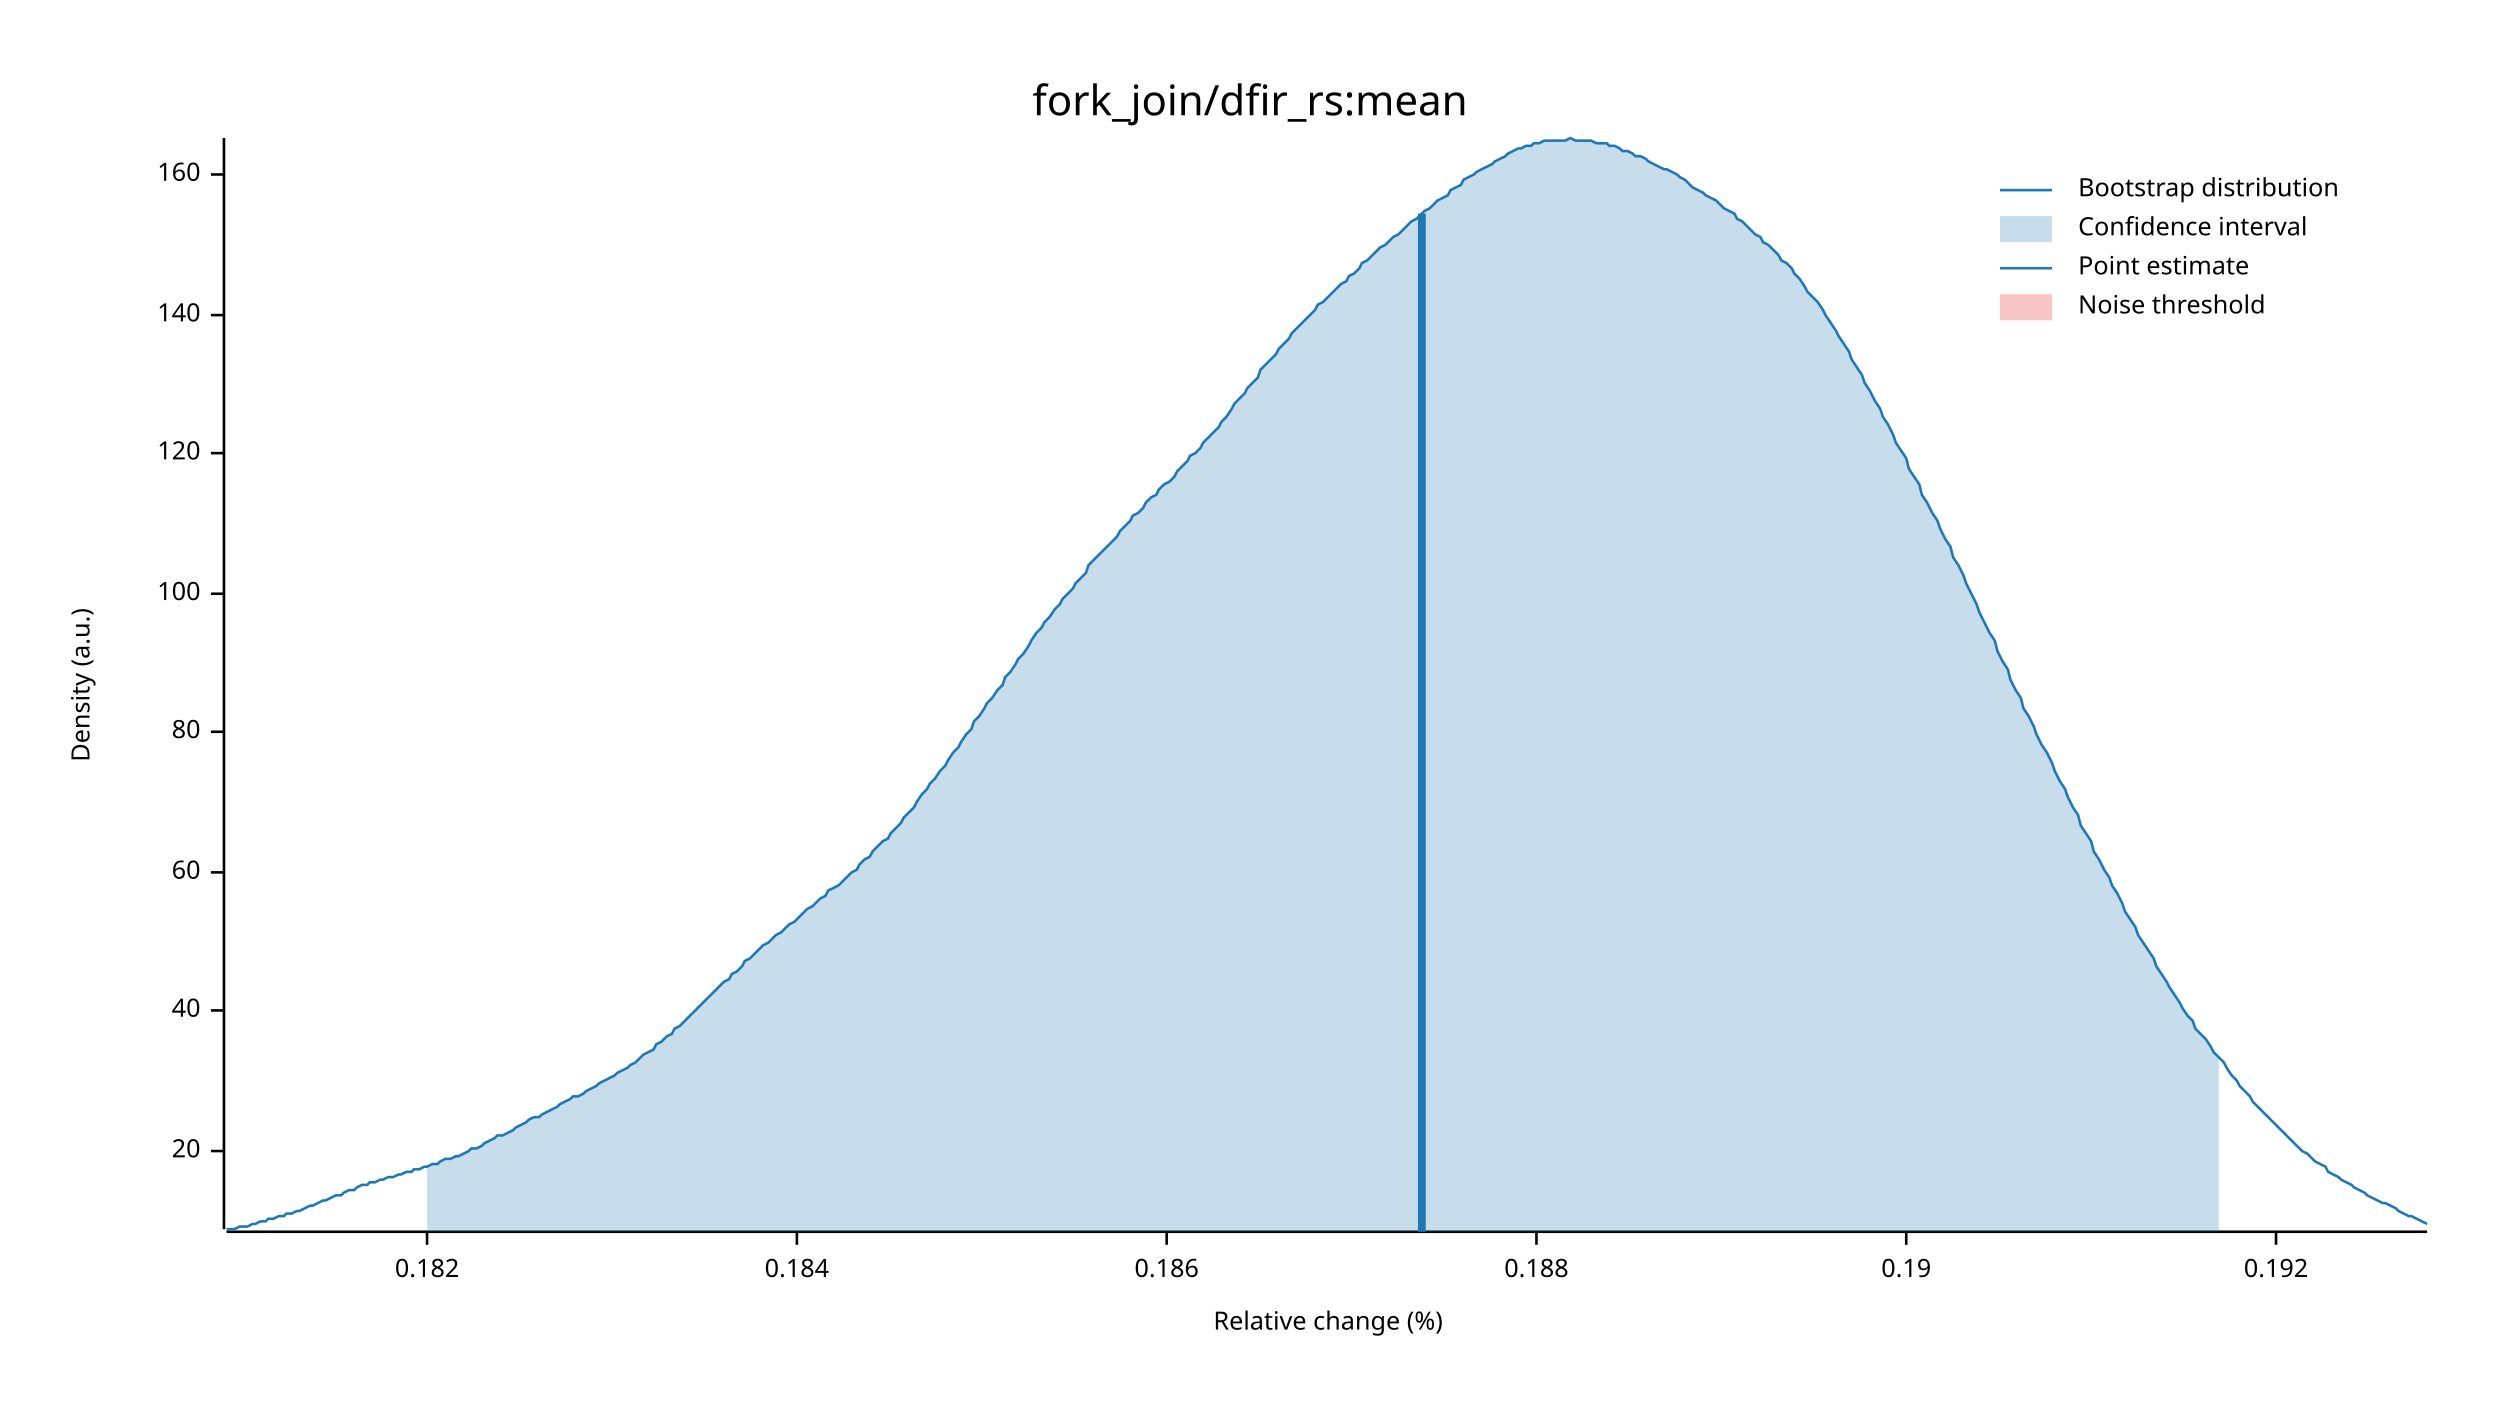
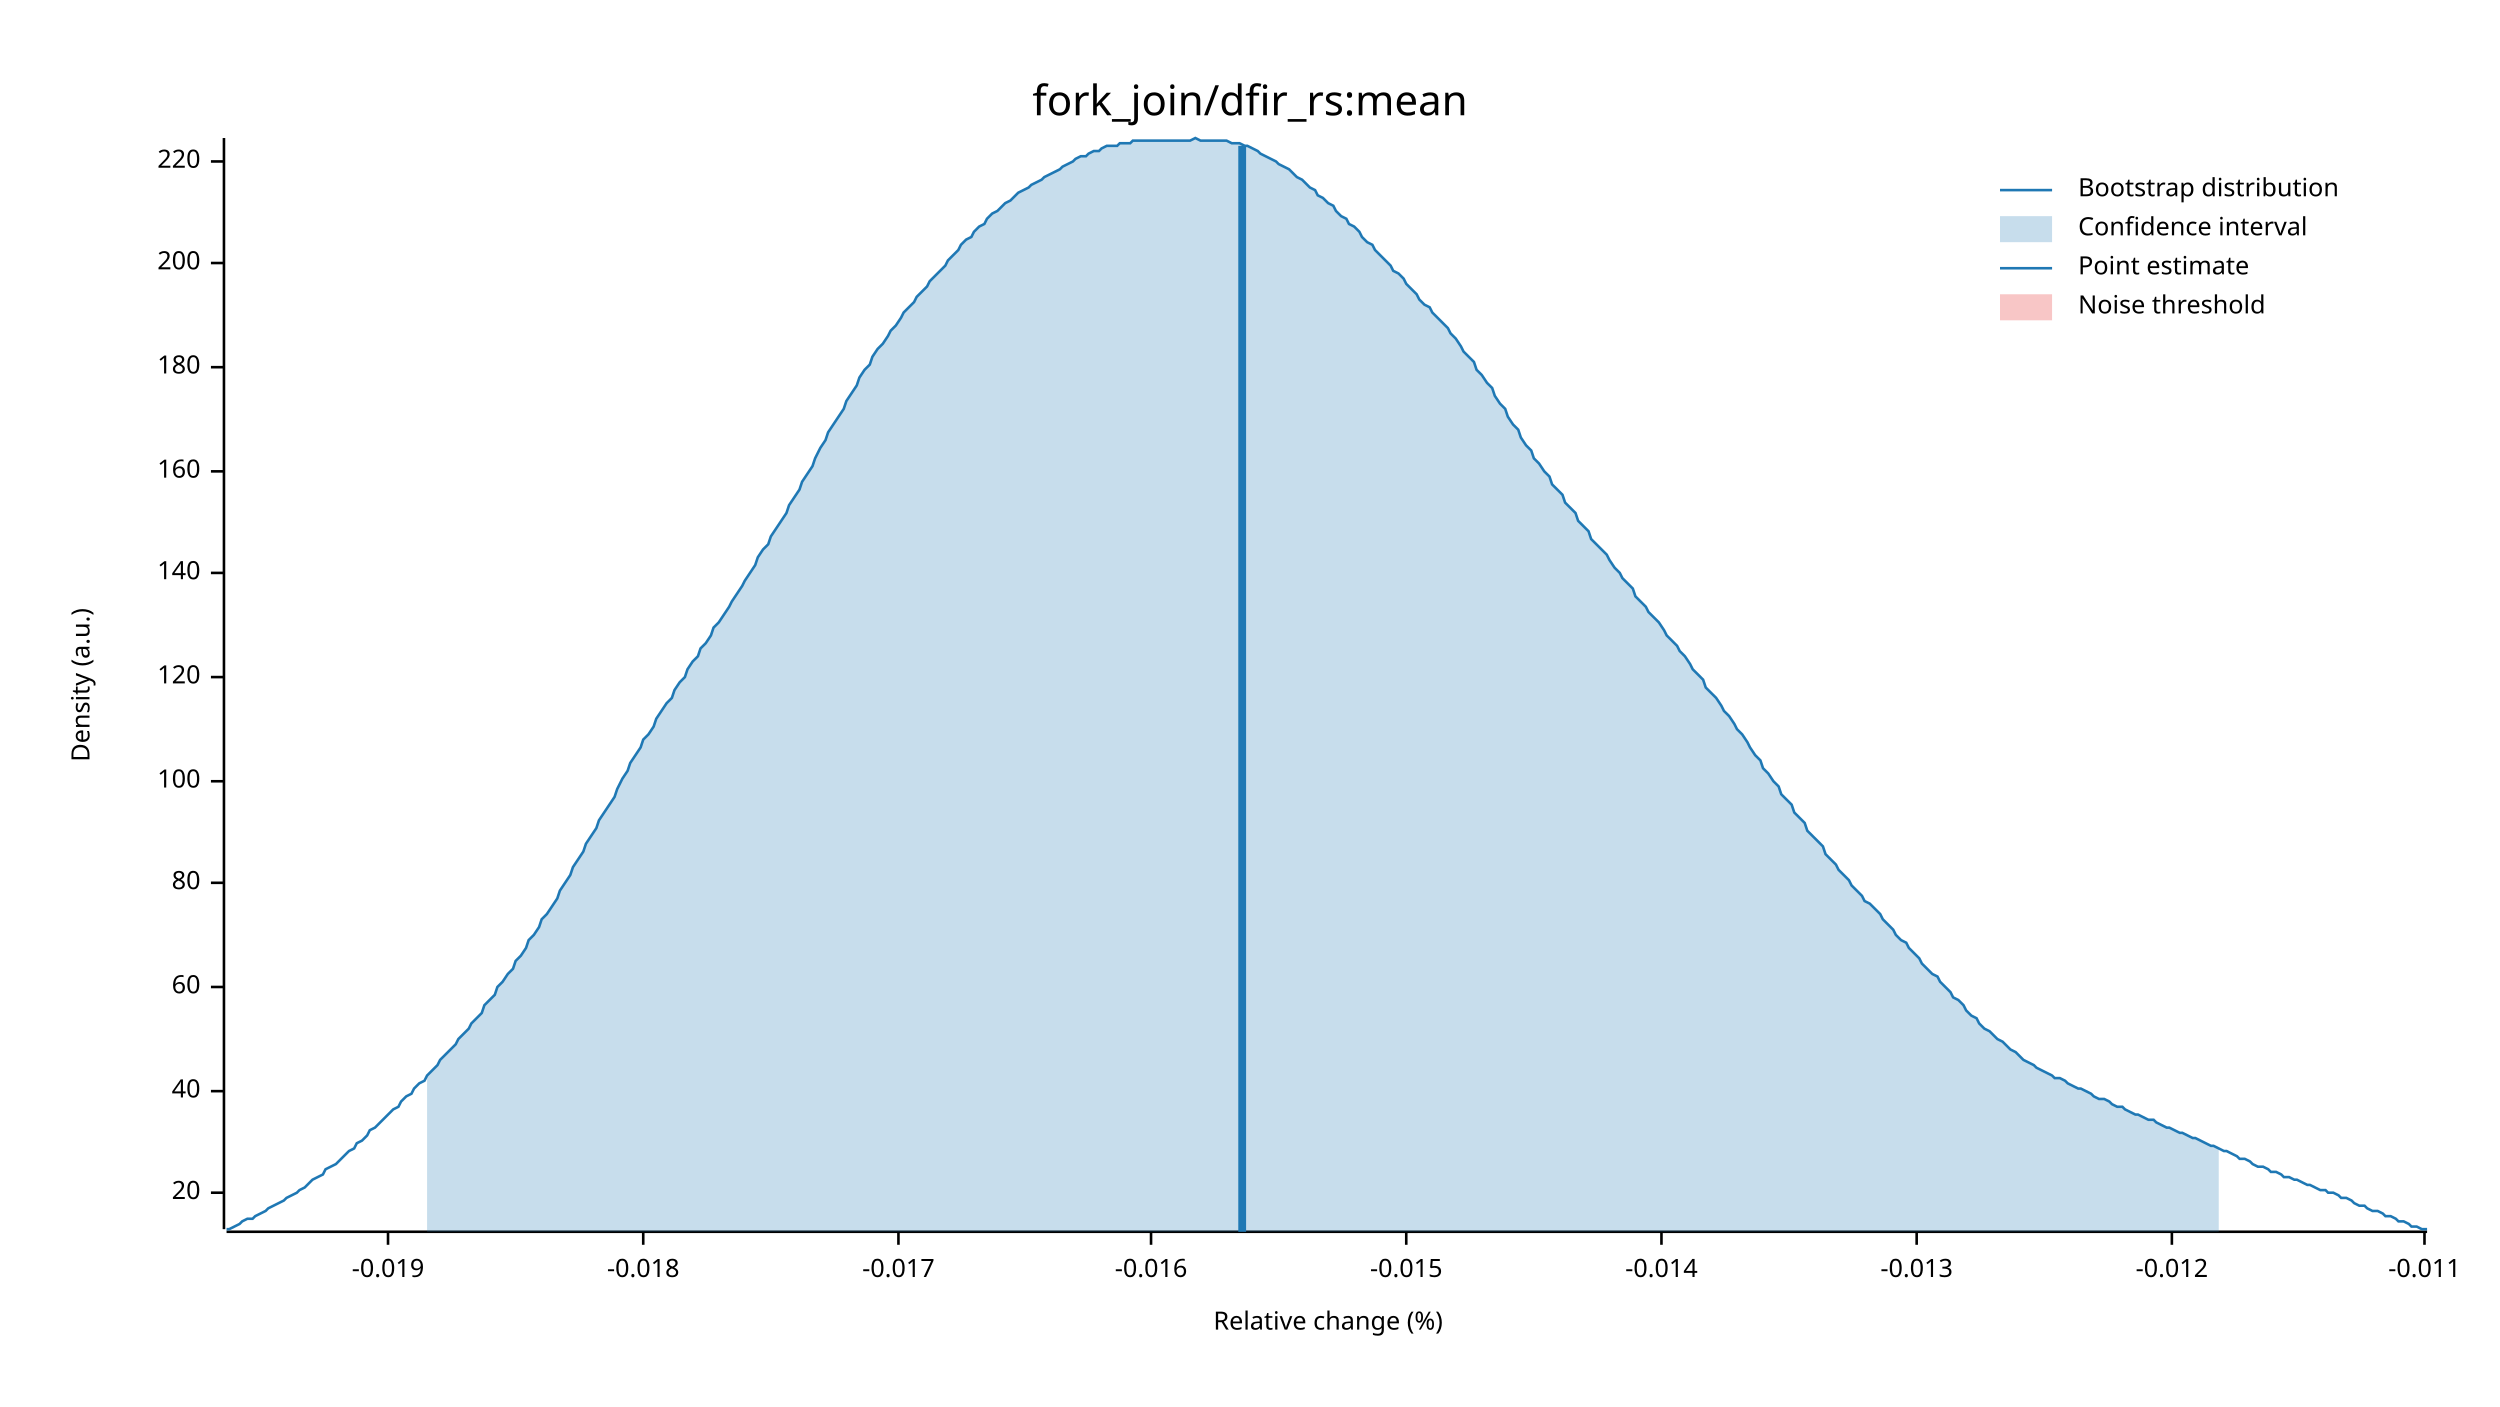
<svg xmlns="http://www.w3.org/2000/svg" width="960" height="540" viewBox="0 0 960 540">
  <text x="480" y="32" dy="0.76em" text-anchor="middle" font-family="sans-serif" font-size="16.129" opacity="1" fill="#000000">
fork_join/dfir_rs:mean
</text>
  <text x="27" y="263" dy="0.76em" text-anchor="middle" font-family="sans-serif" font-size="9.677" opacity="1" fill="#000000" transform="rotate(270, 27, 263)">
Density (a.u.)
</text>
  <text x="510" y="513" dy="-0.5ex" text-anchor="middle" font-family="sans-serif" font-size="9.677" opacity="1" fill="#000000">
Relative change (%)
</text>
  <polyline fill="none" opacity="1" stroke="#000000" stroke-width="1" points="86,53 86,472 " />
-   <text x="77" y="442" dy="0.5ex" text-anchor="end" font-family="sans-serif" font-size="9.677" opacity="1" fill="#000000">
+   <text x="77" y="458" dy="0.5ex" text-anchor="end" font-family="sans-serif" font-size="9.677" opacity="1" fill="#000000">
20
</text>
-   <polyline fill="none" opacity="1" stroke="#000000" stroke-width="1" points="81,442 86,442 " />
-   <text x="77" y="388" dy="0.5ex" text-anchor="end" font-family="sans-serif" font-size="9.677" opacity="1" fill="#000000">
+   <polyline fill="none" opacity="1" stroke="#000000" stroke-width="1" points="81,458 86,458 " />
+   <text x="77" y="419" dy="0.5ex" text-anchor="end" font-family="sans-serif" font-size="9.677" opacity="1" fill="#000000">
40
</text>
-   <polyline fill="none" opacity="1" stroke="#000000" stroke-width="1" points="81,388 86,388 " />
-   <text x="77" y="335" dy="0.5ex" text-anchor="end" font-family="sans-serif" font-size="9.677" opacity="1" fill="#000000">
+   <polyline fill="none" opacity="1" stroke="#000000" stroke-width="1" points="81,419 86,419 " />
+   <text x="77" y="379" dy="0.5ex" text-anchor="end" font-family="sans-serif" font-size="9.677" opacity="1" fill="#000000">
60
</text>
-   <polyline fill="none" opacity="1" stroke="#000000" stroke-width="1" points="81,335 86,335 " />
-   <text x="77" y="281" dy="0.5ex" text-anchor="end" font-family="sans-serif" font-size="9.677" opacity="1" fill="#000000">
+   <polyline fill="none" opacity="1" stroke="#000000" stroke-width="1" points="81,379 86,379 " />
+   <text x="77" y="339" dy="0.5ex" text-anchor="end" font-family="sans-serif" font-size="9.677" opacity="1" fill="#000000">
80
</text>
-   <polyline fill="none" opacity="1" stroke="#000000" stroke-width="1" points="81,281 86,281 " />
-   <text x="77" y="228" dy="0.5ex" text-anchor="end" font-family="sans-serif" font-size="9.677" opacity="1" fill="#000000">
+   <polyline fill="none" opacity="1" stroke="#000000" stroke-width="1" points="81,339 86,339 " />
+   <text x="77" y="300" dy="0.5ex" text-anchor="end" font-family="sans-serif" font-size="9.677" opacity="1" fill="#000000">
100
</text>
-   <polyline fill="none" opacity="1" stroke="#000000" stroke-width="1" points="81,228 86,228 " />
-   <text x="77" y="174" dy="0.5ex" text-anchor="end" font-family="sans-serif" font-size="9.677" opacity="1" fill="#000000">
+   <polyline fill="none" opacity="1" stroke="#000000" stroke-width="1" points="81,300 86,300 " />
+   <text x="77" y="260" dy="0.5ex" text-anchor="end" font-family="sans-serif" font-size="9.677" opacity="1" fill="#000000">
120
</text>
-   <polyline fill="none" opacity="1" stroke="#000000" stroke-width="1" points="81,174 86,174 " />
-   <text x="77" y="121" dy="0.5ex" text-anchor="end" font-family="sans-serif" font-size="9.677" opacity="1" fill="#000000">
+   <polyline fill="none" opacity="1" stroke="#000000" stroke-width="1" points="81,260 86,260 " />
+   <text x="77" y="220" dy="0.5ex" text-anchor="end" font-family="sans-serif" font-size="9.677" opacity="1" fill="#000000">
140
</text>
-   <polyline fill="none" opacity="1" stroke="#000000" stroke-width="1" points="81,121 86,121 " />
-   <text x="77" y="67" dy="0.5ex" text-anchor="end" font-family="sans-serif" font-size="9.677" opacity="1" fill="#000000">
+   <polyline fill="none" opacity="1" stroke="#000000" stroke-width="1" points="81,220 86,220 " />
+   <text x="77" y="181" dy="0.5ex" text-anchor="end" font-family="sans-serif" font-size="9.677" opacity="1" fill="#000000">
160
</text>
-   <polyline fill="none" opacity="1" stroke="#000000" stroke-width="1" points="81,67 86,67 " />
+   <polyline fill="none" opacity="1" stroke="#000000" stroke-width="1" points="81,181 86,181 " />
+   <text x="77" y="141" dy="0.5ex" text-anchor="end" font-family="sans-serif" font-size="9.677" opacity="1" fill="#000000">
+ 180
+ </text>
+   <polyline fill="none" opacity="1" stroke="#000000" stroke-width="1" points="81,141 86,141 " />
+   <text x="77" y="101" dy="0.5ex" text-anchor="end" font-family="sans-serif" font-size="9.677" opacity="1" fill="#000000">
+ 200
+ </text>
+   <polyline fill="none" opacity="1" stroke="#000000" stroke-width="1" points="81,101 86,101 " />
+   <text x="77" y="62" dy="0.5ex" text-anchor="end" font-family="sans-serif" font-size="9.677" opacity="1" fill="#000000">
+ 220
+ </text>
+   <polyline fill="none" opacity="1" stroke="#000000" stroke-width="1" points="81,62 86,62 " />
  <polyline fill="none" opacity="1" stroke="#000000" stroke-width="1" points="87,473 932,473 " />
-   <text x="164" y="483" dy="0.76em" text-anchor="middle" font-family="sans-serif" font-size="9.677" opacity="1" fill="#000000">
- 0.182
+   <text x="149" y="483" dy="0.76em" text-anchor="middle" font-family="sans-serif" font-size="9.677" opacity="1" fill="#000000">
+ -0.019
</text>
-   <polyline fill="none" opacity="1" stroke="#000000" stroke-width="1" points="164,473 164,478 " />
-   <text x="306" y="483" dy="0.76em" text-anchor="middle" font-family="sans-serif" font-size="9.677" opacity="1" fill="#000000">
- 0.184
+   <polyline fill="none" opacity="1" stroke="#000000" stroke-width="1" points="149,473 149,478 " />
+   <text x="247" y="483" dy="0.76em" text-anchor="middle" font-family="sans-serif" font-size="9.677" opacity="1" fill="#000000">
+ -0.018
</text>
-   <polyline fill="none" opacity="1" stroke="#000000" stroke-width="1" points="306,473 306,478 " />
-   <text x="448" y="483" dy="0.76em" text-anchor="middle" font-family="sans-serif" font-size="9.677" opacity="1" fill="#000000">
- 0.186
+   <polyline fill="none" opacity="1" stroke="#000000" stroke-width="1" points="247,473 247,478 " />
+   <text x="345" y="483" dy="0.76em" text-anchor="middle" font-family="sans-serif" font-size="9.677" opacity="1" fill="#000000">
+ -0.017
</text>
-   <polyline fill="none" opacity="1" stroke="#000000" stroke-width="1" points="448,473 448,478 " />
-   <text x="590" y="483" dy="0.76em" text-anchor="middle" font-family="sans-serif" font-size="9.677" opacity="1" fill="#000000">
- 0.188
+   <polyline fill="none" opacity="1" stroke="#000000" stroke-width="1" points="345,473 345,478 " />
+   <text x="442" y="483" dy="0.76em" text-anchor="middle" font-family="sans-serif" font-size="9.677" opacity="1" fill="#000000">
+ -0.016
</text>
-   <polyline fill="none" opacity="1" stroke="#000000" stroke-width="1" points="590,473 590,478 " />
-   <text x="732" y="483" dy="0.76em" text-anchor="middle" font-family="sans-serif" font-size="9.677" opacity="1" fill="#000000">
- 0.19
+   <polyline fill="none" opacity="1" stroke="#000000" stroke-width="1" points="442,473 442,478 " />
+   <text x="540" y="483" dy="0.76em" text-anchor="middle" font-family="sans-serif" font-size="9.677" opacity="1" fill="#000000">
+ -0.015
</text>
-   <polyline fill="none" opacity="1" stroke="#000000" stroke-width="1" points="732,473 732,478 " />
-   <text x="874" y="483" dy="0.76em" text-anchor="middle" font-family="sans-serif" font-size="9.677" opacity="1" fill="#000000">
- 0.192
+   <polyline fill="none" opacity="1" stroke="#000000" stroke-width="1" points="540,473 540,478 " />
+   <text x="638" y="483" dy="0.76em" text-anchor="middle" font-family="sans-serif" font-size="9.677" opacity="1" fill="#000000">
+ -0.014
</text>
-   <polyline fill="none" opacity="1" stroke="#000000" stroke-width="1" points="874,473 874,478 " />
-   <polyline fill="none" opacity="1" stroke="#1F78B4" stroke-width="1" points="87,472 88,472 90,472 92,471 93,471 95,471 97,470 98,470 100,469 102,469 103,468 105,468 107,467 109,467 110,466 112,466 114,465 115,465 117,464 119,463 120,463 122,462 124,461 125,461 127,460 129,459 131,459 132,458 134,457 136,457 137,456 139,455 141,455 142,454 144,454 146,453 147,453 149,452 151,452 153,451 154,451 156,450 158,450 159,449 161,449 163,448 164,448 166,447 168,447 169,446 171,445 173,445 175,444 176,444 178,443 180,442 181,441 183,441 185,440 186,439 188,438 190,437 191,436 193,436 195,435 197,434 198,433 200,432 202,431 203,430 205,429 207,429 208,428 210,427 212,426 214,425 215,424 217,423 219,422 220,421 222,421 224,420 225,419 227,418 229,417 230,416 232,415 234,414 236,413 237,412 239,411 241,410 242,409 244,408 246,406 247,405 249,404 251,403 252,401 254,400 256,398 258,397 259,395 261,394 263,392 264,391 266,389 268,387 269,386 271,384 273,382 274,381 276,379 278,377 280,376 281,374 283,373 285,371 286,369 288,368 290,366 291,365 293,363 295,362 296,361 298,359 300,358 302,356 303,355 305,354 307,352 308,351 310,349 312,348 313,347 315,345 317,344 318,342 320,341 322,340 324,338 325,337 327,335 329,334 330,332 332,330 334,329 335,327 337,325 339,323 341,322 342,320 344,318 346,316 347,314 349,312 351,310 352,308 354,305 356,303 357,301 359,299 361,296 363,294 364,292 366,289 368,287 369,285 371,282 373,280 374,277 376,275 378,272 379,270 381,268 383,265 385,263 386,260 388,258 390,255 391,253 393,251 395,248 396,246 398,243 400,241 401,239 403,237 405,234 407,232 408,230 410,228 412,226 413,224 415,222 417,220 418,217 420,215 422,213 423,212 425,210 427,208 429,206 430,204 432,202 434,200 435,198 437,197 439,195 440,193 442,191 444,190 445,188 447,186 449,185 451,183 452,181 454,179 456,177 457,175 459,174 461,172 462,170 464,168 466,166 468,164 469,162 471,160 473,157 474,155 476,153 478,151 479,149 481,147 483,145 484,142 486,140 488,138 490,136 491,134 493,132 495,130 496,128 498,126 500,124 501,123 503,121 505,119 506,117 508,116 510,114 512,112 513,111 515,109 517,108 518,106 520,105 522,103 523,101 525,100 527,98 528,97 530,95 532,94 534,92 535,91 537,90 539,88 540,87 542,85 544,84 545,83 547,81 549,80 550,79 552,77 554,76 556,75 557,73 559,72 561,71 562,69 564,68 566,67 567,66 569,65 571,64 573,63 574,62 576,61 578,60 579,59 581,58 583,57 584,57 586,56 588,56 589,55 591,55 593,54 595,54 596,54 598,54 600,54 601,54 603,53 605,54 606,54 608,54 610,54 611,54 613,55 615,55 617,55 618,56 620,56 622,57 623,58 625,58 627,59 628,60 630,60 632,61 633,62 635,63 637,64 639,65 640,65 642,66 644,67 645,68 647,69 649,71 650,72 652,73 654,74 655,75 657,76 659,77 661,79 662,80 664,81 666,82 667,84 669,85 671,87 672,88 674,90 676,91 677,93 679,94 681,96 683,98 684,100 686,101 688,103 689,105 691,107 693,110 694,112 696,114 698,116 700,119 701,121 703,124 705,127 706,129 708,132 710,135 711,138 713,141 715,144 716,147 718,150 720,154 722,157 723,160 725,163 727,167 728,170 730,173 732,176 733,180 735,183 737,186 738,190 740,193 742,197 744,200 745,203 747,207 749,210 750,214 752,217 754,221 755,224 757,228 759,232 760,235 762,239 764,243 766,246 767,250 769,254 771,257 772,261 774,265 776,268 777,272 779,275 781,279 782,282 784,286 786,289 788,293 789,296 791,300 793,303 794,306 796,310 798,313 799,317 801,320 803,323 804,327 806,330 808,334 810,337 811,340 813,343 815,347 816,350 818,353 820,356 821,359 823,362 825,365 827,368 828,371 830,374 832,377 833,379 835,382 837,385 838,387 840,390 842,392 843,395 845,397 847,399 849,402 850,404 852,406 854,408 855,410 857,413 859,415 860,417 862,419 864,421 865,423 867,425 869,427 871,429 872,430 874,432 876,434 877,435 879,437 881,439 882,440 884,442 886,443 887,444 889,446 891,447 893,448 894,450 896,451 898,452 899,453 901,454 903,455 904,456 906,457 908,458 909,459 911,460 913,461 915,462 916,462 918,463 920,464 921,465 923,466 925,467 926,467 928,468 930,469 932,470 " />
-   <polygon opacity="0.25" fill="#1F78B4" points="164,448 166,447 168,447 169,446 171,445 173,445 175,444 176,444 178,443 180,442 181,441 183,441 185,440 186,439 188,438 190,437 191,436 193,436 195,435 197,434 198,433 200,432 202,431 203,430 205,429 207,429 208,428 210,427 212,426 214,425 215,424 217,423 219,422 220,421 222,421 224,420 225,419 227,418 229,417 230,416 232,415 234,414 236,413 237,412 239,411 241,410 242,409 244,408 246,406 247,405 249,404 251,403 252,401 254,400 256,398 258,397 259,395 261,394 263,392 264,391 266,389 268,387 269,386 271,384 273,382 274,381 276,379 278,377 280,376 281,374 283,373 285,371 286,369 288,368 290,366 291,365 293,363 295,362 296,361 298,359 300,358 302,356 303,355 305,354 307,352 308,351 310,349 312,348 313,347 315,345 317,344 318,342 320,341 322,340 324,338 325,337 327,335 329,334 330,332 332,330 334,329 335,327 337,325 339,323 341,322 342,320 344,318 346,316 347,314 349,312 351,310 352,308 354,305 356,303 357,301 359,299 361,296 363,294 364,292 366,289 368,287 369,285 371,282 373,280 374,277 376,275 378,272 379,270 381,268 383,265 385,263 386,260 388,258 390,255 391,253 393,251 395,248 396,246 398,243 400,241 401,239 403,237 405,234 407,232 408,230 410,228 412,226 413,224 415,222 417,220 418,217 420,215 422,213 423,212 425,210 427,208 429,206 430,204 432,202 434,200 435,198 437,197 439,195 440,193 442,191 444,190 445,188 447,186 449,185 451,183 452,181 454,179 456,177 457,175 459,174 461,172 462,170 464,168 466,166 468,164 469,162 471,160 473,157 474,155 476,153 478,151 479,149 481,147 483,145 484,142 486,140 488,138 490,136 491,134 493,132 495,130 496,128 498,126 500,124 501,123 503,121 505,119 506,117 508,116 510,114 512,112 513,111 515,109 517,108 518,106 520,105 522,103 523,101 525,100 527,98 528,97 530,95 532,94 534,92 535,91 537,90 539,88 540,87 542,85 544,84 545,83 547,81 549,80 550,79 552,77 554,76 556,75 557,73 559,72 561,71 562,69 564,68 566,67 567,66 569,65 571,64 573,63 574,62 576,61 578,60 579,59 581,58 583,57 584,57 586,56 588,56 589,55 591,55 593,54 595,54 596,54 598,54 600,54 601,54 603,53 605,54 606,54 608,54 610,54 611,54 613,55 615,55 617,55 618,56 620,56 622,57 623,58 625,58 627,59 628,60 630,60 632,61 633,62 635,63 637,64 639,65 640,65 642,66 644,67 645,68 647,69 649,71 650,72 652,73 654,74 655,75 657,76 659,77 661,79 662,80 664,81 666,82 667,84 669,85 671,87 672,88 674,90 676,91 677,93 679,94 681,96 683,98 684,100 686,101 688,103 689,105 691,107 693,110 694,112 696,114 698,116 700,119 701,121 703,124 705,127 706,129 708,132 710,135 711,138 713,141 715,144 716,147 718,150 720,154 722,157 723,160 725,163 727,167 728,170 730,173 732,176 733,180 735,183 737,186 738,190 740,193 742,197 744,200 745,203 747,207 749,210 750,214 752,217 754,221 755,224 757,228 759,232 760,235 762,239 764,243 766,246 767,250 769,254 771,257 772,261 774,265 776,268 777,272 779,275 781,279 782,282 784,286 786,289 788,293 789,296 791,300 793,303 794,306 796,310 798,313 799,317 801,320 803,323 804,327 806,330 808,334 810,337 811,340 813,343 815,347 816,350 818,353 820,356 821,359 823,362 825,365 827,368 828,371 830,374 832,377 833,379 835,382 837,385 838,387 840,390 842,392 843,395 845,397 847,399 849,402 850,404 852,406 852,473 164,473 " />
-   <polyline fill="none" opacity="1" stroke="#1F78B4" stroke-width="3" points="546,473 546,82 " />
+   <polyline fill="none" opacity="1" stroke="#000000" stroke-width="1" points="638,473 638,478 " />
+   <text x="736" y="483" dy="0.76em" text-anchor="middle" font-family="sans-serif" font-size="9.677" opacity="1" fill="#000000">
+ -0.013
+ </text>
+   <polyline fill="none" opacity="1" stroke="#000000" stroke-width="1" points="736,473 736,478 " />
+   <text x="834" y="483" dy="0.76em" text-anchor="middle" font-family="sans-serif" font-size="9.677" opacity="1" fill="#000000">
+ -0.012
+ </text>
+   <polyline fill="none" opacity="1" stroke="#000000" stroke-width="1" points="834,473 834,478 " />
+   <text x="931" y="483" dy="0.76em" text-anchor="middle" font-family="sans-serif" font-size="9.677" opacity="1" fill="#000000">
+ -0.011
+ </text>
+   <polyline fill="none" opacity="1" stroke="#000000" stroke-width="1" points="931,473 931,478 " />
+   <polyline fill="none" opacity="1" stroke="#1F78B4" stroke-width="1" points="87,472 88,472 90,471 92,470 93,469 95,468 97,468 98,467 100,466 102,465 103,464 105,463 107,462 109,461 110,460 112,459 114,458 115,457 117,456 119,454 120,453 122,452 124,451 125,449 127,448 129,447 131,445 132,444 134,442 136,441 137,439 139,438 141,436 142,434 144,433 146,431 147,430 149,428 151,426 153,425 154,423 156,421 158,420 159,418 161,416 163,415 164,413 166,411 168,409 169,407 171,405 173,403 175,401 176,399 178,397 180,395 181,393 183,391 185,389 186,386 188,384 190,382 191,379 193,377 195,374 197,372 198,369 200,367 202,364 203,361 205,359 207,356 208,353 210,351 212,348 214,345 215,342 217,339 219,336 220,333 222,330 224,327 225,324 227,321 229,318 230,315 232,312 234,309 236,306 237,303 239,299 241,296 242,293 244,290 246,287 247,284 249,282 251,279 252,276 254,273 256,270 258,268 259,265 261,262 263,260 264,257 266,254 268,252 269,249 271,247 273,244 274,241 276,239 278,236 280,233 281,231 283,228 285,225 286,223 288,220 290,217 291,214 293,211 295,209 296,206 298,203 300,200 302,197 303,194 305,191 307,188 308,185 310,182 312,179 313,176 315,172 317,169 318,166 320,163 322,160 324,157 325,154 327,151 329,148 330,145 332,142 334,140 335,137 337,134 339,132 341,129 342,127 344,125 346,122 347,120 349,118 351,116 352,114 354,112 356,110 357,108 359,106 361,104 363,102 364,100 366,98 368,96 369,94 371,92 373,91 374,89 376,87 378,86 379,84 381,82 383,81 385,79 386,78 388,77 390,75 391,74 393,73 395,72 396,71 398,70 400,69 401,68 403,67 405,66 407,65 408,64 410,63 412,62 413,61 415,60 417,60 418,59 420,58 422,58 423,57 425,56 427,56 429,56 430,55 432,55 434,55 435,54 437,54 439,54 440,54 442,54 444,54 445,54 447,54 449,54 451,54 452,54 454,54 456,54 457,54 459,53 461,54 462,54 464,54 466,54 468,54 469,54 471,54 473,55 474,55 476,55 478,56 479,56 481,57 483,58 484,59 486,60 488,61 490,62 491,63 493,64 495,65 496,66 498,68 500,69 501,70 503,72 505,73 506,75 508,76 510,78 512,79 513,81 515,83 517,84 518,86 520,87 522,89 523,91 525,93 527,94 528,96 530,98 532,100 534,102 535,104 537,105 539,107 540,109 542,111 544,113 545,115 547,117 549,118 550,120 552,122 554,124 556,126 557,128 559,130 561,133 562,135 564,137 566,139 567,142 569,144 571,147 573,149 574,152 576,155 578,157 579,160 581,163 583,165 584,168 586,171 588,173 589,176 591,178 593,181 595,183 596,186 598,188 600,190 601,193 603,195 605,197 606,200 608,202 610,204 611,207 613,209 615,211 617,213 618,215 620,218 622,220 623,222 625,224 627,226 628,229 630,231 632,233 633,235 635,237 637,239 639,242 640,244 642,246 644,248 645,250 647,252 649,255 650,257 652,259 654,261 655,264 657,266 659,268 661,271 662,273 664,275 666,278 667,280 669,282 671,285 672,287 674,290 676,292 677,295 679,297 681,300 683,302 684,305 686,307 688,309 689,312 691,314 693,316 694,319 696,321 698,323 700,325 701,328 703,330 705,332 706,334 708,336 710,338 711,340 713,342 715,344 716,346 718,347 720,349 722,351 723,353 725,355 727,357 728,359 730,361 732,362 733,364 735,366 737,368 738,370 740,372 742,374 744,375 745,377 747,379 749,381 750,383 752,384 754,386 755,388 757,390 759,391 760,393 762,395 764,396 766,398 767,399 769,400 771,402 772,403 774,404 776,406 777,407 779,408 781,409 782,410 784,411 786,412 788,413 789,414 791,414 793,415 794,416 796,417 798,418 799,418 801,419 803,420 804,421 806,422 808,422 810,423 811,424 813,425 815,425 816,426 818,427 820,428 821,428 823,429 825,430 827,430 828,431 830,432 832,433 833,433 835,434 837,435 838,435 840,436 842,437 843,437 845,438 847,439 849,440 850,440 852,441 854,442 855,442 857,443 859,444 860,445 862,445 864,446 865,447 867,448 869,448 871,449 872,450 874,450 876,451 877,452 879,452 881,453 882,453 884,454 886,455 887,455 889,456 891,457 893,457 894,458 896,458 898,459 899,460 901,460 903,461 904,462 906,463 908,463 909,464 911,465 913,465 915,466 916,467 918,467 920,468 921,469 923,469 925,470 926,471 928,471 930,472 932,472 " />
+   <polygon opacity="0.25" fill="#1F78B4" points="164,413 166,411 168,409 169,407 171,405 173,403 175,401 176,399 178,397 180,395 181,393 183,391 185,389 186,386 188,384 190,382 191,379 193,377 195,374 197,372 198,369 200,367 202,364 203,361 205,359 207,356 208,353 210,351 212,348 214,345 215,342 217,339 219,336 220,333 222,330 224,327 225,324 227,321 229,318 230,315 232,312 234,309 236,306 237,303 239,299 241,296 242,293 244,290 246,287 247,284 249,282 251,279 252,276 254,273 256,270 258,268 259,265 261,262 263,260 264,257 266,254 268,252 269,249 271,247 273,244 274,241 276,239 278,236 280,233 281,231 283,228 285,225 286,223 288,220 290,217 291,214 293,211 295,209 296,206 298,203 300,200 302,197 303,194 305,191 307,188 308,185 310,182 312,179 313,176 315,172 317,169 318,166 320,163 322,160 324,157 325,154 327,151 329,148 330,145 332,142 334,140 335,137 337,134 339,132 341,129 342,127 344,125 346,122 347,120 349,118 351,116 352,114 354,112 356,110 357,108 359,106 361,104 363,102 364,100 366,98 368,96 369,94 371,92 373,91 374,89 376,87 378,86 379,84 381,82 383,81 385,79 386,78 388,77 390,75 391,74 393,73 395,72 396,71 398,70 400,69 401,68 403,67 405,66 407,65 408,64 410,63 412,62 413,61 415,60 417,60 418,59 420,58 422,58 423,57 425,56 427,56 429,56 430,55 432,55 434,55 435,54 437,54 439,54 440,54 442,54 444,54 445,54 447,54 449,54 451,54 452,54 454,54 456,54 457,54 459,53 461,54 462,54 464,54 466,54 468,54 469,54 471,54 473,55 474,55 476,55 478,56 479,56 481,57 483,58 484,59 486,60 488,61 490,62 491,63 493,64 495,65 496,66 498,68 500,69 501,70 503,72 505,73 506,75 508,76 510,78 512,79 513,81 515,83 517,84 518,86 520,87 522,89 523,91 525,93 527,94 528,96 530,98 532,100 534,102 535,104 537,105 539,107 540,109 542,111 544,113 545,115 547,117 549,118 550,120 552,122 554,124 556,126 557,128 559,130 561,133 562,135 564,137 566,139 567,142 569,144 571,147 573,149 574,152 576,155 578,157 579,160 581,163 583,165 584,168 586,171 588,173 589,176 591,178 593,181 595,183 596,186 598,188 600,190 601,193 603,195 605,197 606,200 608,202 610,204 611,207 613,209 615,211 617,213 618,215 620,218 622,220 623,222 625,224 627,226 628,229 630,231 632,233 633,235 635,237 637,239 639,242 640,244 642,246 644,248 645,250 647,252 649,255 650,257 652,259 654,261 655,264 657,266 659,268 661,271 662,273 664,275 666,278 667,280 669,282 671,285 672,287 674,290 676,292 677,295 679,297 681,300 683,302 684,305 686,307 688,309 689,312 691,314 693,316 694,319 696,321 698,323 700,325 701,328 703,330 705,332 706,334 708,336 710,338 711,340 713,342 715,344 716,346 718,347 720,349 722,351 723,353 725,355 727,357 728,359 730,361 732,362 733,364 735,366 737,368 738,370 740,372 742,374 744,375 745,377 747,379 749,381 750,383 752,384 754,386 755,388 757,390 759,391 760,393 762,395 764,396 766,398 767,399 769,400 771,402 772,403 774,404 776,406 777,407 779,408 781,409 782,410 784,411 786,412 788,413 789,414 791,414 793,415 794,416 796,417 798,418 799,418 801,419 803,420 804,421 806,422 808,422 810,423 811,424 813,425 815,425 816,426 818,427 820,428 821,428 823,429 825,430 827,430 828,431 830,432 832,433 833,433 835,434 837,435 838,435 840,436 842,437 843,437 845,438 847,439 849,440 850,440 852,441 852,473 164,473 " />
+   <polyline fill="none" opacity="1" stroke="#1F78B4" stroke-width="3" points="477,473 477,56 " />
  <rect x="509" y="53" width="0" height="419" opacity="0.1" fill="#E31A1C" stroke="none" />
  <text x="798" y="68" dy="0.76em" text-anchor="start" font-family="sans-serif" font-size="9.677" opacity="1" fill="#000000">
Bootstrap distribution
</text>
  <text x="798" y="83" dy="0.76em" text-anchor="start" font-family="sans-serif" font-size="9.677" opacity="1" fill="#000000">
Confidence interval
</text>
  <text x="798" y="98" dy="0.76em" text-anchor="start" font-family="sans-serif" font-size="9.677" opacity="1" fill="#000000">
Point estimate
</text>
  <text x="798" y="113" dy="0.76em" text-anchor="start" font-family="sans-serif" font-size="9.677" opacity="1" fill="#000000">
Noise threshold
</text>
  <polyline fill="none" opacity="1" stroke="#1F78B4" stroke-width="1" points="768,73 788,73 " />
  <rect x="768" y="83" width="20" height="10" opacity="0.25" fill="#1F78B4" stroke="none" />
  <polyline fill="none" opacity="1" stroke="#1F78B4" stroke-width="1" points="768,103 788,103 " />
  <rect x="768" y="113" width="20" height="10" opacity="0.25" fill="#E31A1C" stroke="none" />
</svg>
